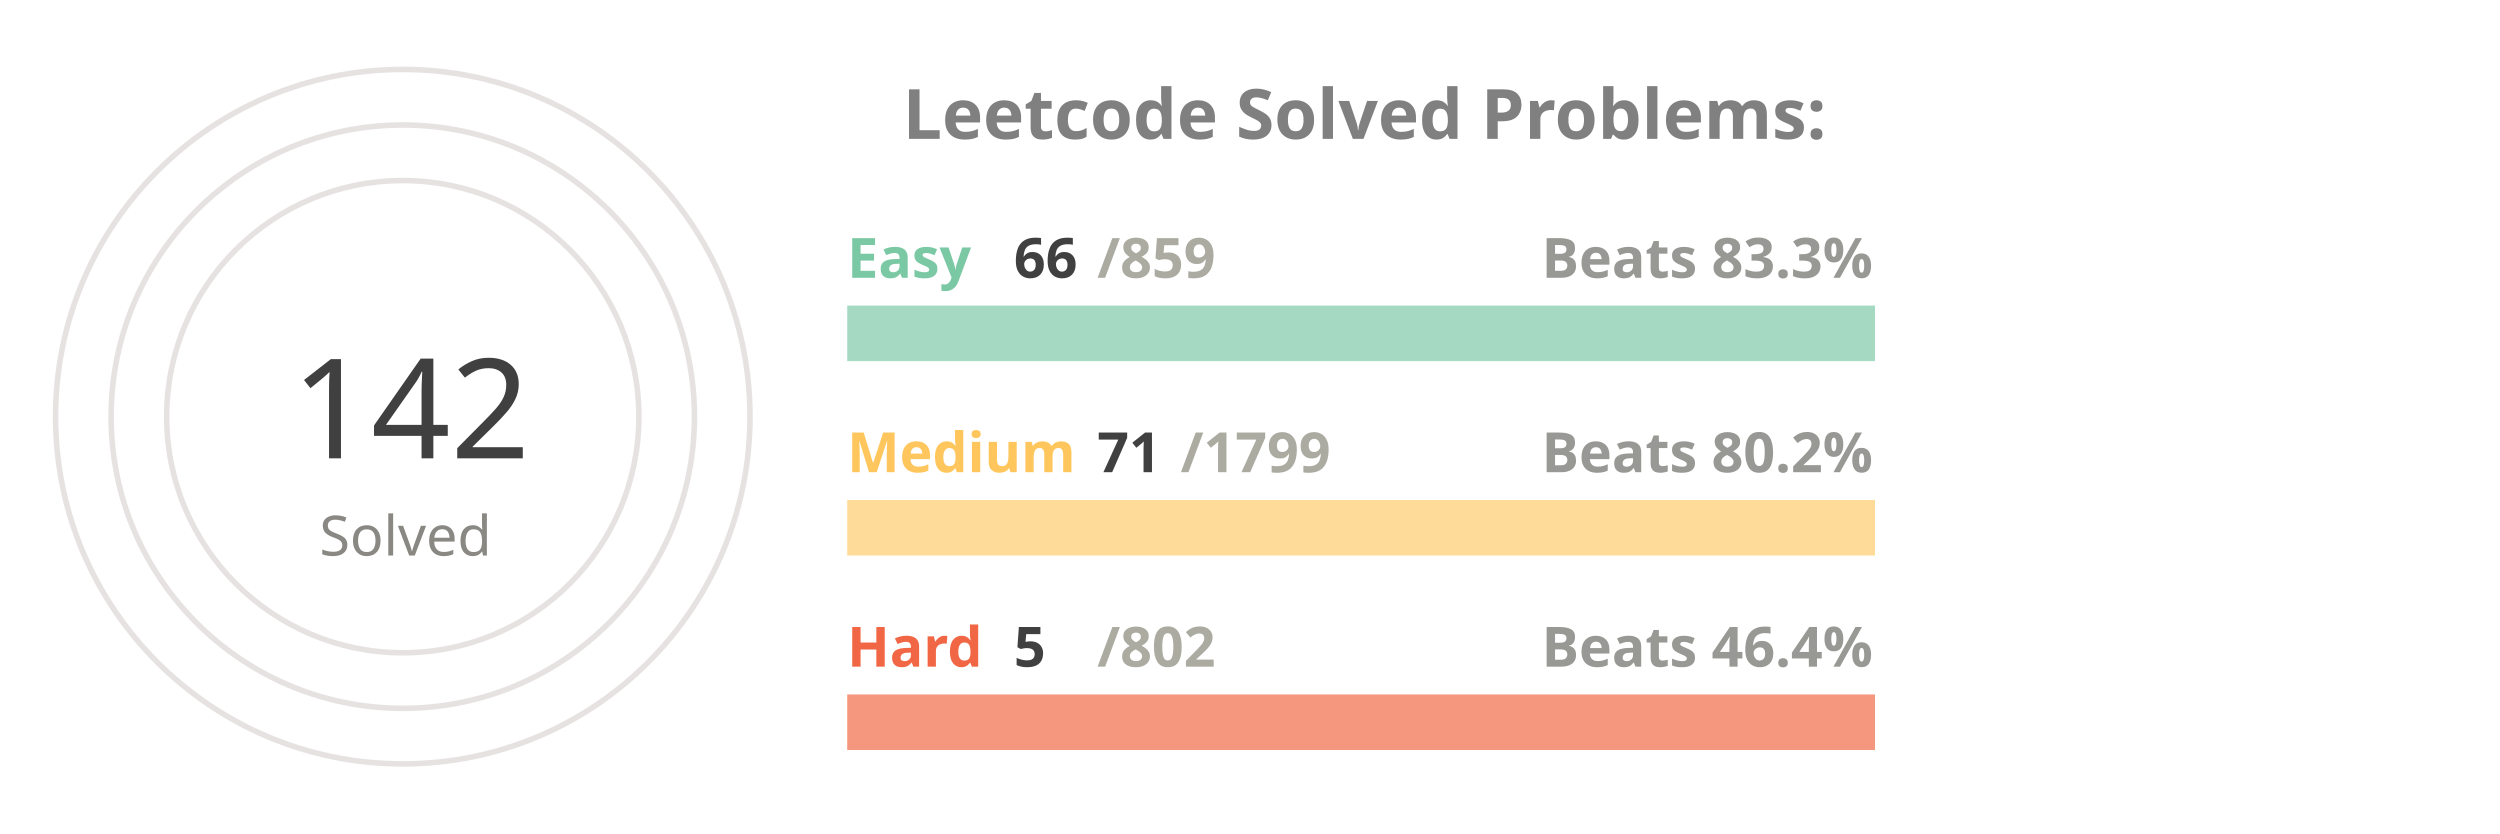
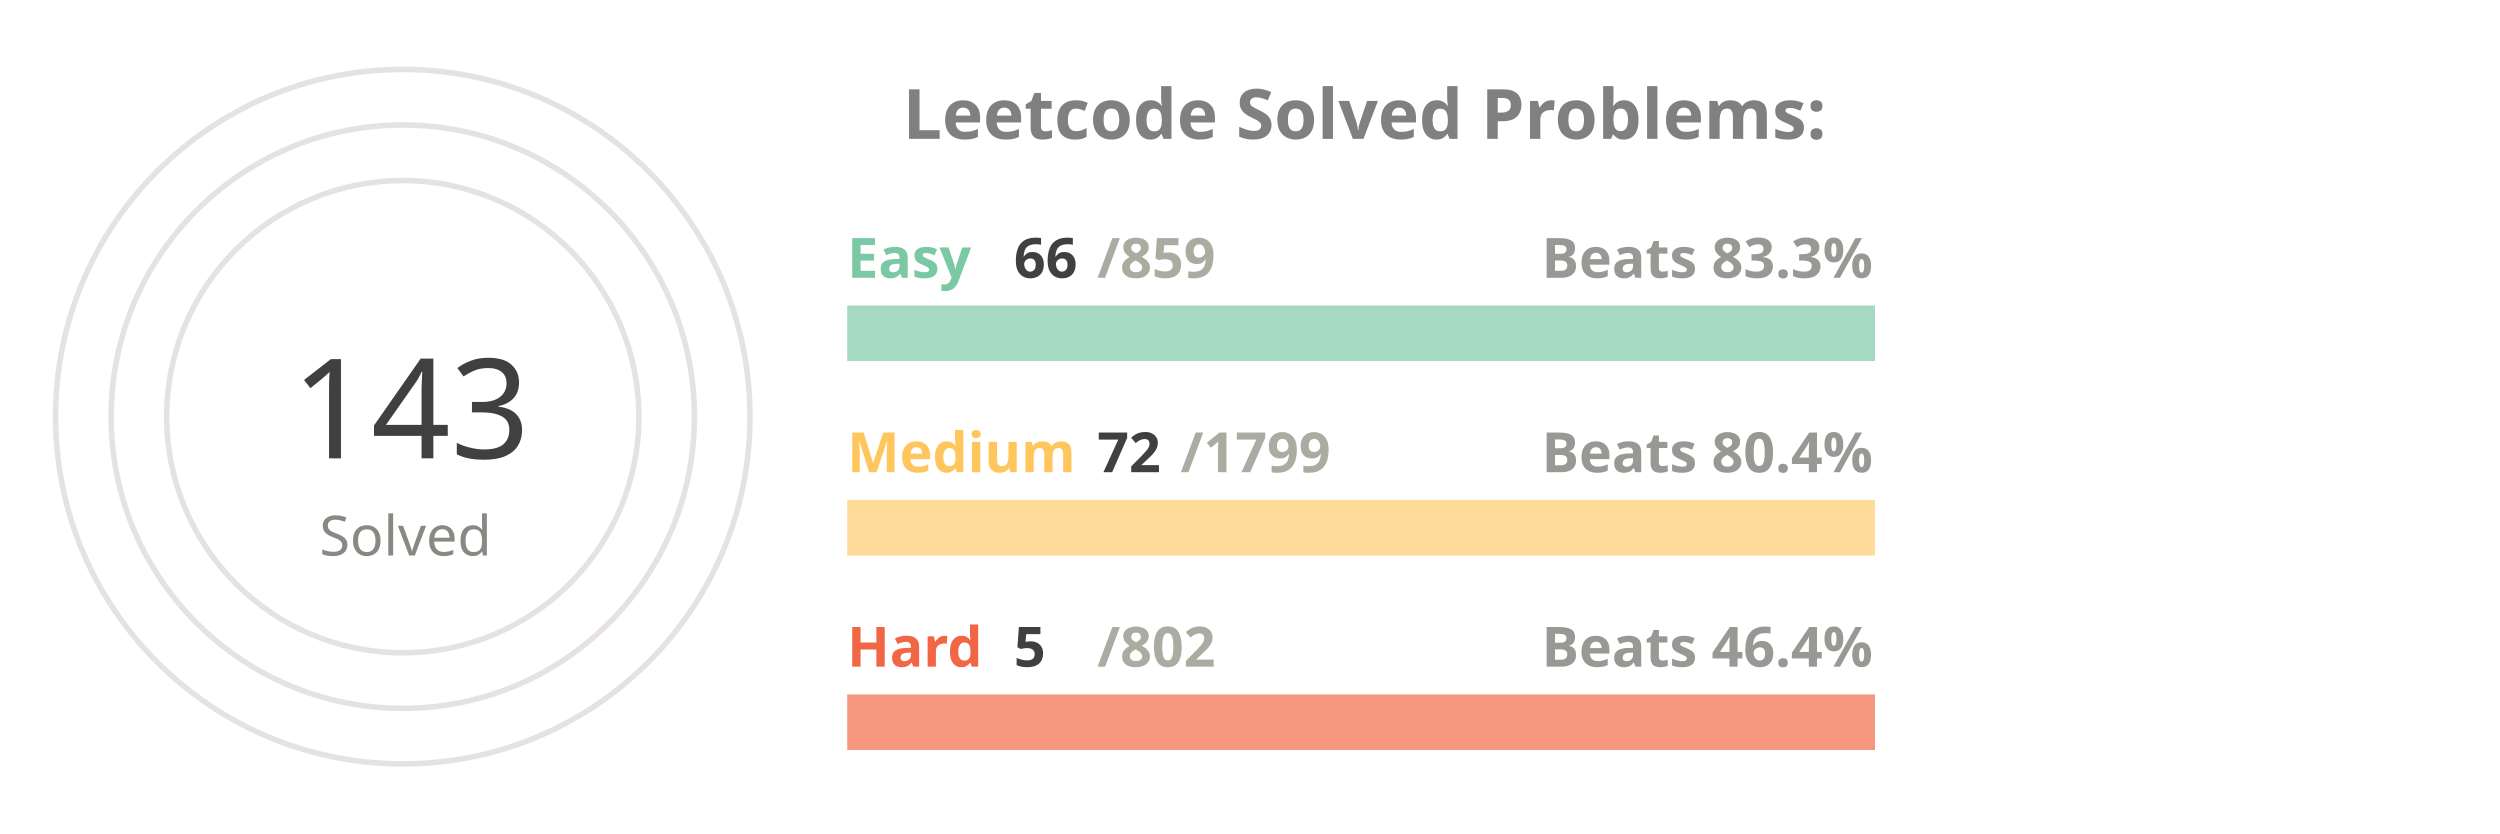
<svg xmlns="http://www.w3.org/2000/svg" viewBox="0 0 650 300" height="200px" width="600px">
  <style>
.label {
	font: bold 25px sans-serif;
	color: #404040;
	-webkit-text-stroke: 1px white;
  }
.name {
	font: bold 20px sans-serif;
	color: #404040;
  }

.line {
	stroke-dasharray: 1000;
	stroke-dashoffset: 1000;
	animation: dash 3.5s ease-in-out forwards;	
	animation-iteration-count: infinite;
	animation-direction: alternate-reverse;
}

.totalSum {
	font: 50px sans-serif;
}

.totalSumLabel {
	font: 20px sans-serif;
}

.path {
	stroke-dasharray: 1000;
	stroke-dashoffset: 1000;
	animation: dash 3.5s ease-in-out forwards;	
	animation-iteration-count: infinite;
	animation-direction: alternate-reverse;
}
  
@keyframes dash {
	to {
		stroke-dashoffset: 0;
	}
}

</style>
  <g stroke="#E6E2E1" fill="none" stroke-width="2">
    <circle cx="20" cy="150" r="125" />
    <circle cx="20" cy="150" r="105" />
    <circle cx="20" cy="150" r="85" />
  </g>
  <g fill="none" stroke-width="20">
    <line x1="180" y1="120" x2="550" y2="120" stroke="#a5d9c1" />
    <line x1="180" y1="190" x2="550" y2="190" stroke="#ffdb99" />
    <line x1="180" y1="260" x2="550" y2="260" stroke="#f5977f" />
  </g>
  <g fill="none" stroke-width="20" class="line">
    <line x1="180" y1="120" x2="208" y2="120" stroke="#7BC8A4" />
    <line x1="180" y1="190" x2="194" y2="190" stroke="#FFC65D" />
    <line x1="180" y1="260" x2="182" y2="260" stroke="#F16745" />
  </g>
  <g fill="none" stroke-width="20" stroke-linecap="round" class="path">
    <path d="M 20 25 A 125 125 45 0 1 72 36" stroke="#7BC8A4" />
-     <path d="M 20 45 A 105 105 45 0 1 38 46" stroke="#FFC65D" />
+     <path d="M 20 45 A 105 105 45 0 1 45 48" stroke="#FFC65D" />
    <path d="M 20 65 A 85 85 45 0 1 20 65" stroke="#F16745" />
  </g>
  <g class="name">
    <text x="180" y="100" fill="#7BC8A4">Easy</text>
    <text x="240" y="100" fill="#404040">66</text>
    <text x="270" y="100" fill="#ABABA1">/859</text>
    <text x="430" y="100" fill="#989894">Beats 83.3%</text>
    <text x="180" y="170" fill="#FFC65D">Medium</text>
-     <text x="270" y="170" fill="#404040">71</text>
+     <text x="270" y="170" fill="#404040">72</text>
    <text x="300" y="170" fill="#ABABA1">/1799</text>
-     <text x="430" y="170" fill="#989894">Beats 80.2%</text>
+     <text x="430" y="170" fill="#989894">Beats 80.4%</text>
    <text x="180" y="240" fill="#F16745">Hard</text>
    <text x="240" y="240" fill="#404040">5</text>
    <text x="270" y="240" fill="#ABABA1">/802</text>
    <text x="430" y="240" fill="#989894">Beats 46.4%</text>
  </g>
  <g>
-     <text x="-20" y="165" fill="#404040" class="totalSum">142</text>
+     <text x="-20" y="165" fill="#404040" class="totalSum">143</text>
    <text x="-10" y="200" fill="#8A8883" class="totalSumLabel">Solved</text>
  </g>
  <g class="label">
    <text x="200" y="50" fill="gray">Leetcode Solved Problems:</text>
  </g>
</svg>
